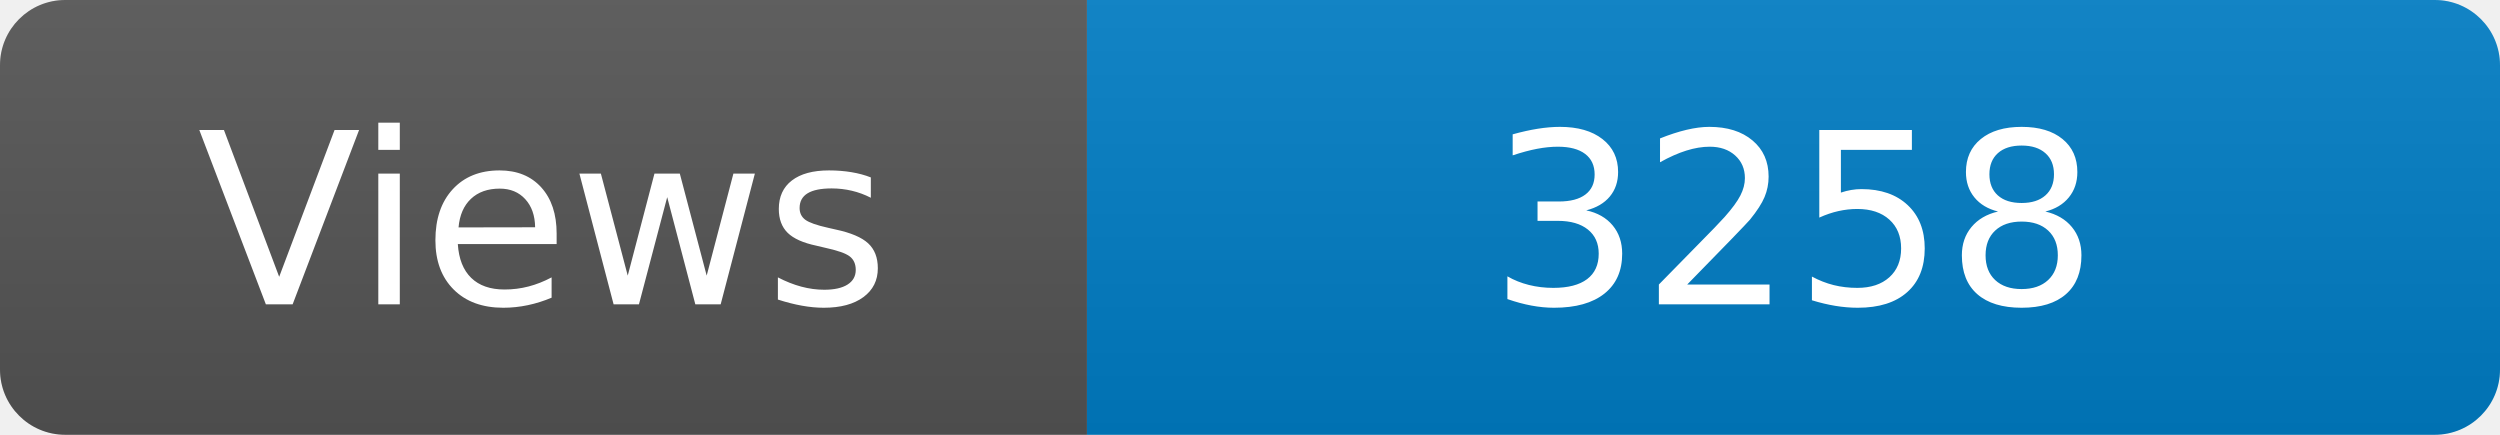
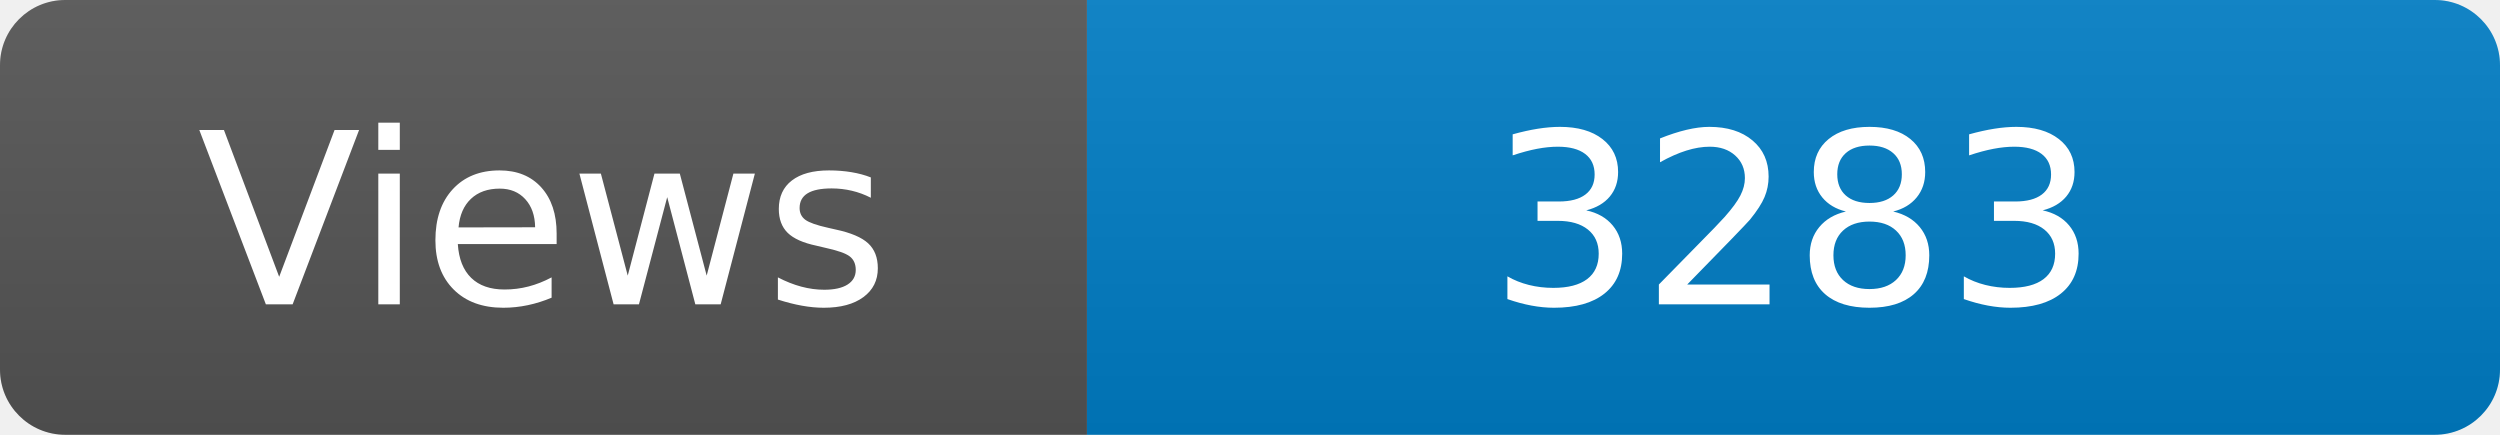
<svg xmlns="http://www.w3.org/2000/svg" width="115" height="20" role="img" aria-label="Maintained?: yes">
  <linearGradient id="s" x2="0" y2="100%">
    <stop offset="0" stop-color="#bbb" stop-opacity=".1" />
    <stop offset="1" stop-opacity=".1" />
  </linearGradient>
  <clipPath id="r">
    <rect width="115" height="20" rx="3" fill="#fff" />
  </clipPath>
  <g clip-path="url(#r)">
    <rect width="50" height="20" fill="#555" />
    <rect x="50" width="160" height="20" fill="#007ec6" />
    <rect width="115" height="20" fill="url(#s)" />
  </g>
  <g fill="#fff" text-anchor="middle" font-family="Verdana,Geneva,DejaVu Sans,sans-serif" font-size="110">
    <text x="250" y="140" transform="scale(.1)" fill="#fff">Views</text>
-     <text x="825" y="140" transform="scale(.1)" fill="#fff">3258</text>
+     <text x="825" y="140" transform="scale(.1)" fill="#fff">3283</text>
  </g>
</svg>
